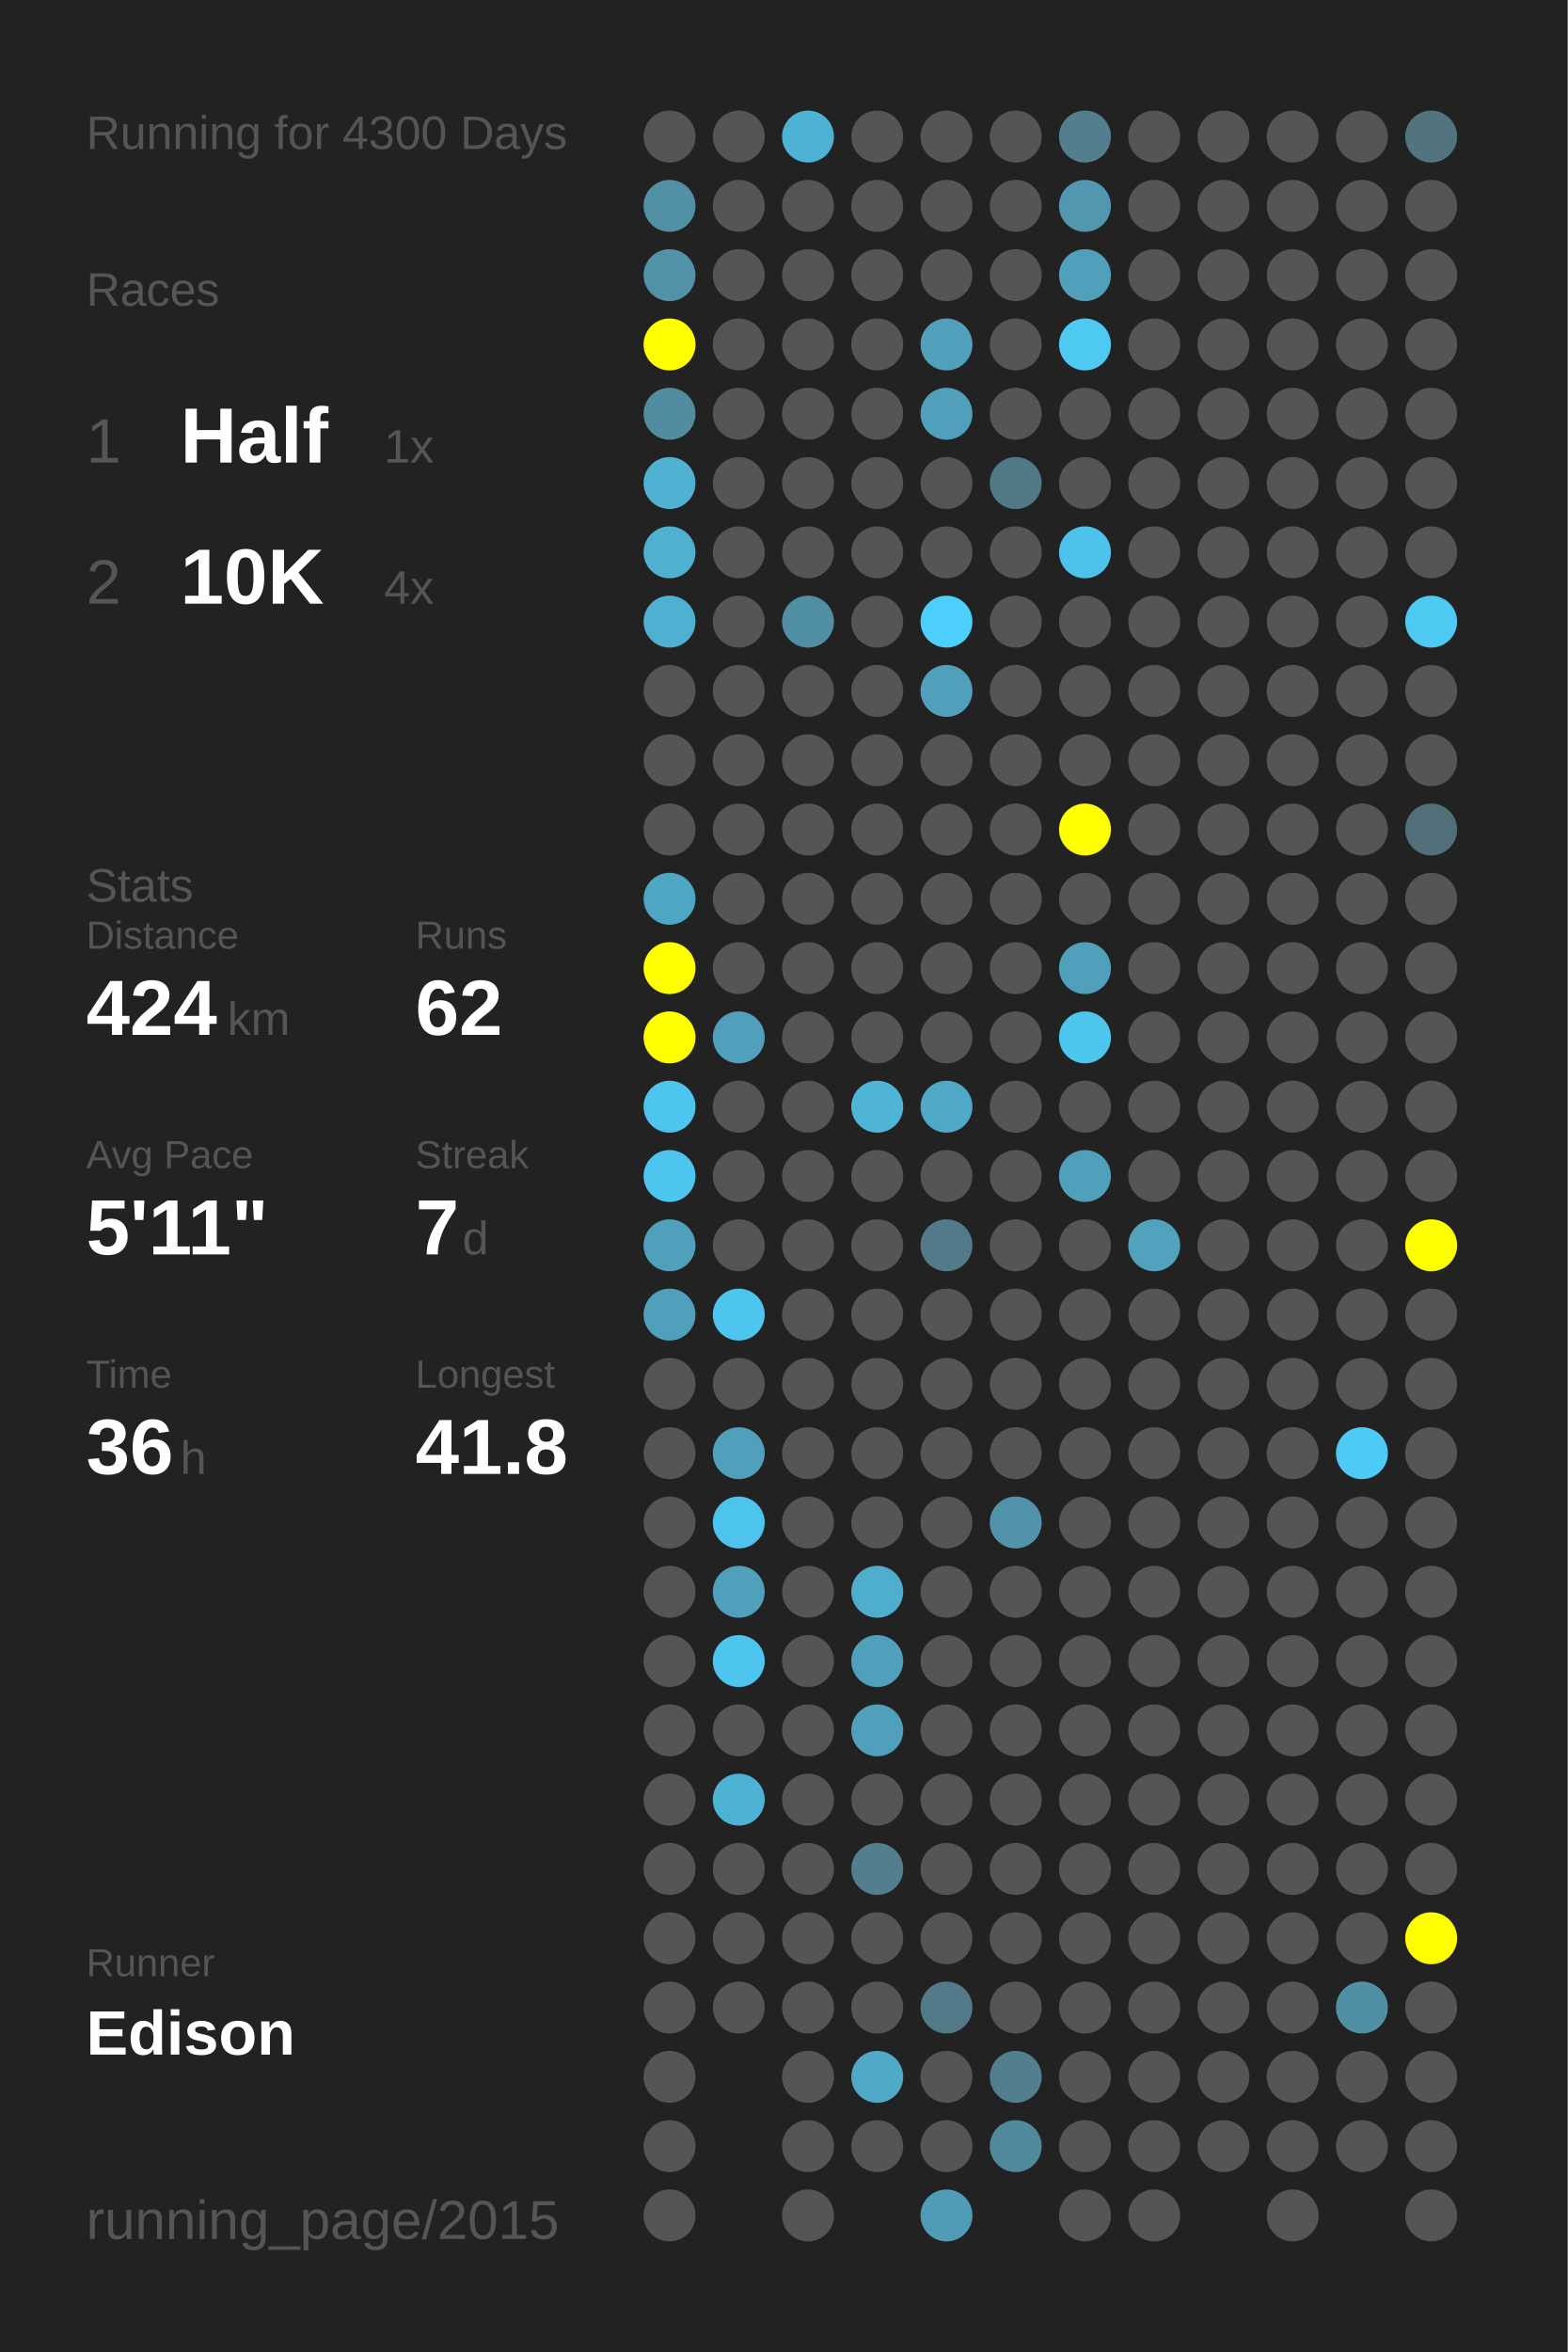
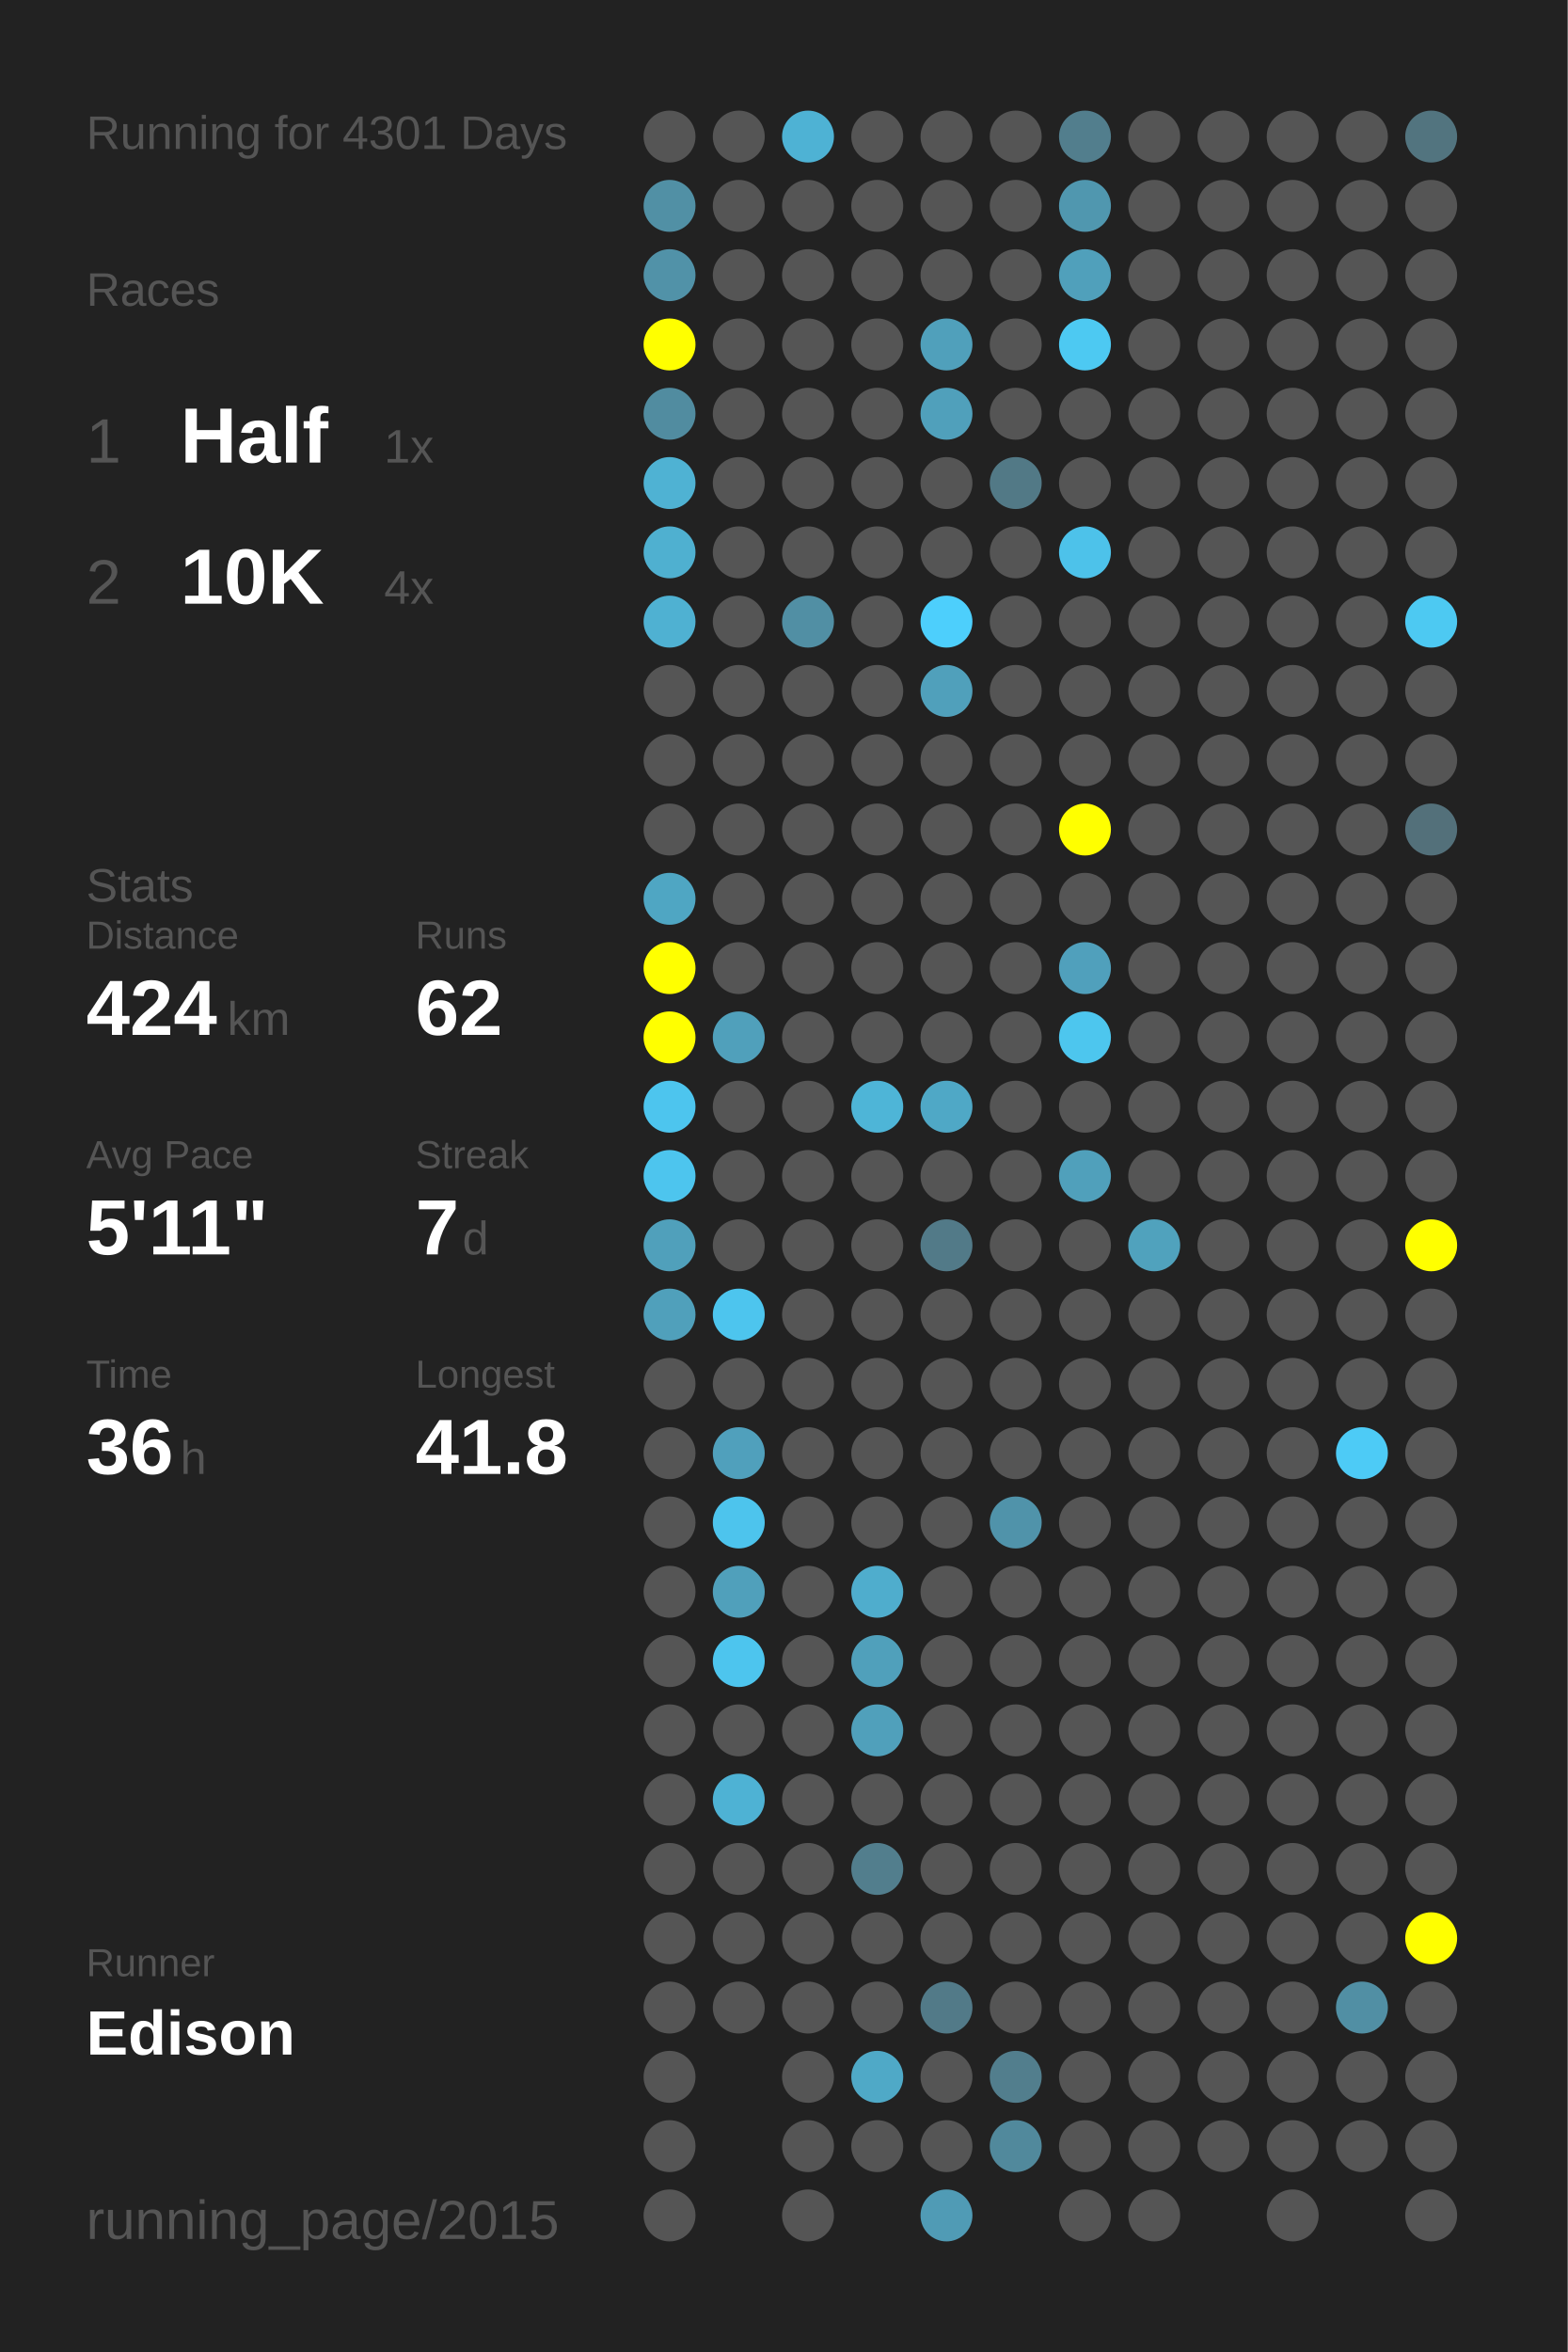
<svg xmlns="http://www.w3.org/2000/svg" baseProfile="full" height="300mm" version="1.1" viewBox="0,0,200,300" width="200mm">
  <defs />
  <rect fill="#222222" height="300" width="200" x="0" y="0" />
-   <text fill="#555555" style="font-size:6px; font-family:Arial;" x="11" y="19">Running for 4300 Days</text>
+   <text fill="#555555" style="font-size:6px; font-family:Arial;" x="11" y="19">Running for 4301 Days</text>
  <text fill="#555555" style="font-size:6px; font-family:Arial;" x="11" y="39">Races</text>
  <text fill="#555555" style="font-size:8px; font-family:Arial;" x="11" y="59">1</text>
  <text fill="#FFFFFF" style="font-size:10px; font-family:Arial; font-weight:bold;" x="23" y="59">Half</text>
  <text fill="#555555" style="font-size:6px; font-family:Arial;" x="49" y="59">1x</text>
  <text fill="#555555" style="font-size:8px; font-family:Arial;" x="11" y="77">2</text>
  <text fill="#FFFFFF" style="font-size:10px; font-family:Arial; font-weight:bold;" x="23" y="77">10K</text>
  <text fill="#555555" style="font-size:6px; font-family:Arial;" x="49" y="77">4x</text>
  <text fill="#555555" style="font-size:6px; font-family:Arial;" x="11" y="115">Stats</text>
  <text fill="#555555" style="font-size:5px; font-family:Arial;" x="11" y="121">Distance</text>
  <text fill="#FFFFFF" style="font-size:10px; font-family:Arial; font-weight:bold;" x="11" y="132">424</text>
  <text fill="#555555" style="font-size:6px; font-family:Arial;" x="29" y="132">km</text>
  <text fill="#555555" style="font-size:5px; font-family:Arial;" x="53" y="121">Runs</text>
  <text fill="#FFFFFF" style="font-size:10px; font-family:Arial; font-weight:bold;" x="53" y="132">62</text>
  <text fill="#555555" style="font-size:5px; font-family:Arial;" x="11" y="149">Avg Pace</text>
  <text fill="#FFFFFF" style="font-size:10px; font-family:Arial; font-weight:bold;" x="11" y="160">5'11"</text>
  <text fill="#555555" style="font-size:5px; font-family:Arial;" x="53" y="149">Streak</text>
  <text fill="#FFFFFF" style="font-size:10px; font-family:Arial; font-weight:bold;" x="53" y="160">7</text>
  <text fill="#555555" style="font-size:6px; font-family:Arial;" x="59" y="160">d</text>
  <text fill="#555555" style="font-size:5px; font-family:Arial;" x="11" y="177">Time</text>
  <text fill="#FFFFFF" style="font-size:10px; font-family:Arial; font-weight:bold;" x="11" y="188">36</text>
  <text fill="#555555" style="font-size:6px; font-family:Arial;" x="23" y="188">h</text>
  <text fill="#555555" style="font-size:5px; font-family:Arial;" x="53" y="177">Longest</text>
  <text fill="#FFFFFF" style="font-size:10px; font-family:Arial; font-weight:bold;" x="53" y="188">41.8</text>
  <text fill="#555555" style="font-size:5px; font-family:Arial;" x="11" y="252.065">Runner</text>
  <text fill="#FFFFFF" style="font-size:8px; font-family:Arial; font-weight:bold;" x="11" y="262.065">Edison</text>
  <text fill="#555555" style="font-size:7px; font-family:Arial;" x="11" y="285.581">running_page/2015</text>
  <circle cx="85.417" cy="17.419" fill="#555555" r="3.312" />
  <circle cx="85.417" cy="26.258" fill="#5190a5" r="3.312" />
  <circle cx="85.417" cy="35.097" fill="#5192a8" r="3.312" />
  <circle cx="85.417" cy="43.935" fill="#FFFF00" r="3.312" />
  <circle cx="85.417" cy="52.774" fill="#518ca0" r="3.312" />
  <circle cx="85.417" cy="61.613" fill="#4fb2d3" r="3.312" />
  <circle cx="85.417" cy="70.452" fill="#4fb0d0" r="3.312" />
  <circle cx="85.417" cy="79.29" fill="#4fb1d2" r="3.312" />
  <circle cx="85.417" cy="88.129" fill="#555555" r="3.312" />
  <circle cx="85.417" cy="96.968" fill="#555555" r="3.312" />
  <circle cx="85.417" cy="105.806" fill="#555555" r="3.312" />
  <circle cx="85.417" cy="114.645" fill="#4fa6c3" r="3.312" />
  <circle cx="85.417" cy="123.484" fill="#FFFF00" r="3.312" />
  <circle cx="85.417" cy="132.323" fill="#FFFF00" r="3.312" />
  <circle cx="85.417" cy="141.161" fill="#4dc5ee" r="3.312" />
  <circle cx="85.417" cy="150" fill="#4dc5ee" r="3.312" />
  <circle cx="85.417" cy="158.839" fill="#50a0bb" r="3.312" />
  <circle cx="85.417" cy="167.677" fill="#50a0bb" r="3.312" />
  <circle cx="85.417" cy="176.516" fill="#555555" r="3.312" />
  <circle cx="85.417" cy="185.355" fill="#555555" r="3.312" />
  <circle cx="85.417" cy="194.194" fill="#555555" r="3.312" />
  <circle cx="85.417" cy="203.032" fill="#555555" r="3.312" />
  <circle cx="85.417" cy="211.871" fill="#555555" r="3.312" />
  <circle cx="85.417" cy="220.71" fill="#555555" r="3.312" />
  <circle cx="85.417" cy="229.548" fill="#555555" r="3.312" />
  <circle cx="85.417" cy="238.387" fill="#555555" r="3.312" />
  <circle cx="85.417" cy="247.226" fill="#555555" r="3.312" />
  <circle cx="85.417" cy="256.065" fill="#555555" r="3.312" />
  <circle cx="85.417" cy="264.903" fill="#555555" r="3.312" />
  <circle cx="85.417" cy="273.742" fill="#555555" r="3.312" />
  <circle cx="85.417" cy="282.581" fill="#555555" r="3.312" />
  <circle cx="94.25" cy="17.419" fill="#555555" r="3.312" />
  <circle cx="94.25" cy="26.258" fill="#555555" r="3.312" />
  <circle cx="94.25" cy="35.097" fill="#555555" r="3.312" />
  <circle cx="94.25" cy="43.935" fill="#555555" r="3.312" />
  <circle cx="94.25" cy="52.774" fill="#555555" r="3.312" />
  <circle cx="94.25" cy="61.613" fill="#555555" r="3.312" />
  <circle cx="94.25" cy="70.452" fill="#555555" r="3.312" />
  <circle cx="94.25" cy="79.29" fill="#555555" r="3.312" />
  <circle cx="94.25" cy="88.129" fill="#555555" r="3.312" />
  <circle cx="94.25" cy="96.968" fill="#555555" r="3.312" />
  <circle cx="94.25" cy="105.806" fill="#555555" r="3.312" />
  <circle cx="94.25" cy="114.645" fill="#555555" r="3.312" />
  <circle cx="94.25" cy="123.484" fill="#555555" r="3.312" />
  <circle cx="94.25" cy="132.323" fill="#50a0bb" r="3.312" />
  <circle cx="94.25" cy="141.161" fill="#555555" r="3.312" />
  <circle cx="94.25" cy="150" fill="#555555" r="3.312" />
  <circle cx="94.25" cy="158.839" fill="#555555" r="3.312" />
  <circle cx="94.25" cy="167.677" fill="#4dc5ee" r="3.312" />
  <circle cx="94.25" cy="176.516" fill="#555555" r="3.312" />
  <circle cx="94.25" cy="185.355" fill="#50a0bc" r="3.312" />
  <circle cx="94.25" cy="194.194" fill="#4dc4ed" r="3.312" />
  <circle cx="94.25" cy="203.032" fill="#50a0bb" r="3.312" />
  <circle cx="94.25" cy="211.871" fill="#4dc5ee" r="3.312" />
  <circle cx="94.25" cy="220.71" fill="#555555" r="3.312" />
  <circle cx="94.25" cy="229.548" fill="#4eb2d4" r="3.312" />
  <circle cx="94.25" cy="238.387" fill="#555555" r="3.312" />
  <circle cx="94.25" cy="247.226" fill="#555555" r="3.312" />
  <circle cx="94.25" cy="256.065" fill="#555555" r="3.312" />
  <circle cx="103.083" cy="17.419" fill="#4eb2d4" r="3.312" />
  <circle cx="103.083" cy="26.258" fill="#555555" r="3.312" />
  <circle cx="103.083" cy="35.097" fill="#555555" r="3.312" />
  <circle cx="103.083" cy="43.935" fill="#555555" r="3.312" />
  <circle cx="103.083" cy="52.774" fill="#555555" r="3.312" />
  <circle cx="103.083" cy="61.613" fill="#555555" r="3.312" />
  <circle cx="103.083" cy="70.452" fill="#555555" r="3.312" />
  <circle cx="103.083" cy="79.29" fill="#518fa4" r="3.312" />
  <circle cx="103.083" cy="88.129" fill="#555555" r="3.312" />
  <circle cx="103.083" cy="96.968" fill="#555555" r="3.312" />
  <circle cx="103.083" cy="105.806" fill="#555555" r="3.312" />
  <circle cx="103.083" cy="114.645" fill="#555555" r="3.312" />
  <circle cx="103.083" cy="123.484" fill="#555555" r="3.312" />
  <circle cx="103.083" cy="132.323" fill="#555555" r="3.312" />
  <circle cx="103.083" cy="141.161" fill="#555555" r="3.312" />
  <circle cx="103.083" cy="150" fill="#555555" r="3.312" />
  <circle cx="103.083" cy="158.839" fill="#555555" r="3.312" />
  <circle cx="103.083" cy="167.677" fill="#555555" r="3.312" />
  <circle cx="103.083" cy="176.516" fill="#555555" r="3.312" />
  <circle cx="103.083" cy="185.355" fill="#555555" r="3.312" />
  <circle cx="103.083" cy="194.194" fill="#555555" r="3.312" />
  <circle cx="103.083" cy="203.032" fill="#555555" r="3.312" />
  <circle cx="103.083" cy="211.871" fill="#555555" r="3.312" />
  <circle cx="103.083" cy="220.71" fill="#555555" r="3.312" />
  <circle cx="103.083" cy="229.548" fill="#555555" r="3.312" />
  <circle cx="103.083" cy="238.387" fill="#555555" r="3.312" />
  <circle cx="103.083" cy="247.226" fill="#555555" r="3.312" />
  <circle cx="103.083" cy="256.065" fill="#555555" r="3.312" />
  <circle cx="103.083" cy="264.903" fill="#555555" r="3.312" />
  <circle cx="103.083" cy="273.742" fill="#555555" r="3.312" />
  <circle cx="103.083" cy="282.581" fill="#555555" r="3.312" />
  <circle cx="111.917" cy="17.419" fill="#555555" r="3.312" />
  <circle cx="111.917" cy="26.258" fill="#555555" r="3.312" />
  <circle cx="111.917" cy="35.097" fill="#555555" r="3.312" />
  <circle cx="111.917" cy="43.935" fill="#555555" r="3.312" />
  <circle cx="111.917" cy="52.774" fill="#555555" r="3.312" />
  <circle cx="111.917" cy="61.613" fill="#555555" r="3.312" />
  <circle cx="111.917" cy="70.452" fill="#555555" r="3.312" />
  <circle cx="111.917" cy="79.29" fill="#555555" r="3.312" />
  <circle cx="111.917" cy="88.129" fill="#555555" r="3.312" />
  <circle cx="111.917" cy="96.968" fill="#555555" r="3.312" />
  <circle cx="111.917" cy="105.806" fill="#555555" r="3.312" />
  <circle cx="111.917" cy="114.645" fill="#555555" r="3.312" />
  <circle cx="111.917" cy="123.484" fill="#555555" r="3.312" />
  <circle cx="111.917" cy="132.323" fill="#555555" r="3.312" />
  <circle cx="111.917" cy="141.161" fill="#4eb5d7" r="3.312" />
  <circle cx="111.917" cy="150" fill="#555555" r="3.312" />
  <circle cx="111.917" cy="158.839" fill="#555555" r="3.312" />
  <circle cx="111.917" cy="167.677" fill="#555555" r="3.312" />
  <circle cx="111.917" cy="176.516" fill="#555555" r="3.312" />
  <circle cx="111.917" cy="185.355" fill="#555555" r="3.312" />
  <circle cx="111.917" cy="194.194" fill="#555555" r="3.312" />
  <circle cx="111.917" cy="203.032" fill="#4fadcd" r="3.312" />
  <circle cx="111.917" cy="211.871" fill="#50a0bb" r="3.312" />
  <circle cx="111.917" cy="220.71" fill="#50a0bb" r="3.312" />
  <circle cx="111.917" cy="229.548" fill="#555555" r="3.312" />
  <circle cx="111.917" cy="238.387" fill="#527e8d" r="3.312" />
  <circle cx="111.917" cy="247.226" fill="#555555" r="3.312" />
  <circle cx="111.917" cy="256.065" fill="#555555" r="3.312" />
  <circle cx="111.917" cy="264.903" fill="#4fa9c7" r="3.312" />
  <circle cx="111.917" cy="273.742" fill="#555555" r="3.312" />
  <circle cx="120.75" cy="17.419" fill="#555555" r="3.312" />
  <circle cx="120.75" cy="26.258" fill="#555555" r="3.312" />
  <circle cx="120.75" cy="35.097" fill="#555555" r="3.312" />
  <circle cx="120.75" cy="43.935" fill="#50a0bb" r="3.312" />
  <circle cx="120.75" cy="52.774" fill="#50a0bb" r="3.312" />
  <circle cx="120.75" cy="61.613" fill="#555555" r="3.312" />
  <circle cx="120.75" cy="70.452" fill="#555555" r="3.312" />
  <circle cx="120.75" cy="79.29" fill="#4dcffc" r="3.312" />
  <circle cx="120.75" cy="88.129" fill="#50a0bb" r="3.312" />
  <circle cx="120.75" cy="96.968" fill="#555555" r="3.312" />
  <circle cx="120.75" cy="105.806" fill="#555555" r="3.312" />
  <circle cx="120.75" cy="114.645" fill="#555555" r="3.312" />
  <circle cx="120.75" cy="123.484" fill="#555555" r="3.312" />
  <circle cx="120.75" cy="132.323" fill="#555555" r="3.312" />
  <circle cx="120.75" cy="141.161" fill="#4fa8c6" r="3.312" />
  <circle cx="120.75" cy="150" fill="#555555" r="3.312" />
  <circle cx="120.75" cy="158.839" fill="#527a88" r="3.312" />
  <circle cx="120.75" cy="167.677" fill="#555555" r="3.312" />
  <circle cx="120.75" cy="176.516" fill="#555555" r="3.312" />
  <circle cx="120.75" cy="185.355" fill="#555555" r="3.312" />
  <circle cx="120.75" cy="194.194" fill="#555555" r="3.312" />
  <circle cx="120.75" cy="203.032" fill="#555555" r="3.312" />
  <circle cx="120.75" cy="211.871" fill="#555555" r="3.312" />
  <circle cx="120.75" cy="220.71" fill="#555555" r="3.312" />
  <circle cx="120.75" cy="229.548" fill="#555555" r="3.312" />
  <circle cx="120.75" cy="238.387" fill="#555555" r="3.312" />
  <circle cx="120.75" cy="247.226" fill="#555555" r="3.312" />
  <circle cx="120.75" cy="256.065" fill="#527a88" r="3.312" />
  <circle cx="120.75" cy="264.903" fill="#555555" r="3.312" />
  <circle cx="120.75" cy="273.742" fill="#555555" r="3.312" />
  <circle cx="120.75" cy="282.581" fill="#509bb5" r="3.312" />
  <circle cx="129.583" cy="17.419" fill="#555555" r="3.312" />
  <circle cx="129.583" cy="26.258" fill="#555555" r="3.312" />
  <circle cx="129.583" cy="35.097" fill="#555555" r="3.312" />
  <circle cx="129.583" cy="43.935" fill="#555555" r="3.312" />
  <circle cx="129.583" cy="52.774" fill="#555555" r="3.312" />
  <circle cx="129.583" cy="61.613" fill="#527986" r="3.312" />
  <circle cx="129.583" cy="70.452" fill="#555555" r="3.312" />
  <circle cx="129.583" cy="79.29" fill="#555555" r="3.312" />
  <circle cx="129.583" cy="88.129" fill="#555555" r="3.312" />
  <circle cx="129.583" cy="96.968" fill="#555555" r="3.312" />
  <circle cx="129.583" cy="105.806" fill="#555555" r="3.312" />
  <circle cx="129.583" cy="114.645" fill="#555555" r="3.312" />
  <circle cx="129.583" cy="123.484" fill="#555555" r="3.312" />
  <circle cx="129.583" cy="132.323" fill="#555555" r="3.312" />
  <circle cx="129.583" cy="141.161" fill="#555555" r="3.312" />
  <circle cx="129.583" cy="150" fill="#555555" r="3.312" />
  <circle cx="129.583" cy="158.839" fill="#555555" r="3.312" />
  <circle cx="129.583" cy="167.677" fill="#555555" r="3.312" />
  <circle cx="129.583" cy="176.516" fill="#555555" r="3.312" />
  <circle cx="129.583" cy="185.355" fill="#555555" r="3.312" />
  <circle cx="129.583" cy="194.194" fill="#5093aa" r="3.312" />
  <circle cx="129.583" cy="203.032" fill="#555555" r="3.312" />
  <circle cx="129.583" cy="211.871" fill="#555555" r="3.312" />
  <circle cx="129.583" cy="220.71" fill="#555555" r="3.312" />
  <circle cx="129.583" cy="229.548" fill="#555555" r="3.312" />
  <circle cx="129.583" cy="238.387" fill="#555555" r="3.312" />
  <circle cx="129.583" cy="247.226" fill="#555555" r="3.312" />
  <circle cx="129.583" cy="256.065" fill="#555555" r="3.312" />
  <circle cx="129.583" cy="264.903" fill="#527e8d" r="3.312" />
  <circle cx="129.583" cy="273.742" fill="#51899c" r="3.312" />
  <circle cx="138.417" cy="17.419" fill="#527e8d" r="3.312" />
  <circle cx="138.417" cy="26.258" fill="#5097af" r="3.312" />
  <circle cx="138.417" cy="35.097" fill="#50a0bb" r="3.312" />
  <circle cx="138.417" cy="43.935" fill="#4dc9f2" r="3.312" />
  <circle cx="138.417" cy="52.774" fill="#555555" r="3.312" />
  <circle cx="138.417" cy="61.613" fill="#555555" r="3.312" />
  <circle cx="138.417" cy="70.452" fill="#4dc2ea" r="3.312" />
  <circle cx="138.417" cy="79.29" fill="#555555" r="3.312" />
  <circle cx="138.417" cy="88.129" fill="#555555" r="3.312" />
  <circle cx="138.417" cy="96.968" fill="#555555" r="3.312" />
  <circle cx="138.417" cy="105.806" fill="#FFFF00" r="3.312" />
  <circle cx="138.417" cy="114.645" fill="#555555" r="3.312" />
  <circle cx="138.417" cy="123.484" fill="#50a0bc" r="3.312" />
  <circle cx="138.417" cy="132.323" fill="#4dc6ee" r="3.312" />
  <circle cx="138.417" cy="141.161" fill="#555555" r="3.312" />
  <circle cx="138.417" cy="150" fill="#50a0bb" r="3.312" />
  <circle cx="138.417" cy="158.839" fill="#555555" r="3.312" />
  <circle cx="138.417" cy="167.677" fill="#555555" r="3.312" />
  <circle cx="138.417" cy="176.516" fill="#555555" r="3.312" />
  <circle cx="138.417" cy="185.355" fill="#555555" r="3.312" />
  <circle cx="138.417" cy="194.194" fill="#555555" r="3.312" />
  <circle cx="138.417" cy="203.032" fill="#555555" r="3.312" />
  <circle cx="138.417" cy="211.871" fill="#555555" r="3.312" />
  <circle cx="138.417" cy="220.71" fill="#555555" r="3.312" />
  <circle cx="138.417" cy="229.548" fill="#555555" r="3.312" />
  <circle cx="138.417" cy="238.387" fill="#555555" r="3.312" />
  <circle cx="138.417" cy="247.226" fill="#555555" r="3.312" />
  <circle cx="138.417" cy="256.065" fill="#555555" r="3.312" />
  <circle cx="138.417" cy="264.903" fill="#555555" r="3.312" />
  <circle cx="138.417" cy="273.742" fill="#555555" r="3.312" />
  <circle cx="138.417" cy="282.581" fill="#555555" r="3.312" />
  <circle cx="147.25" cy="17.419" fill="#555555" r="3.312" />
  <circle cx="147.25" cy="26.258" fill="#555555" r="3.312" />
  <circle cx="147.25" cy="35.097" fill="#555555" r="3.312" />
  <circle cx="147.25" cy="43.935" fill="#555555" r="3.312" />
  <circle cx="147.25" cy="52.774" fill="#555555" r="3.312" />
  <circle cx="147.25" cy="61.613" fill="#555555" r="3.312" />
  <circle cx="147.25" cy="70.452" fill="#555555" r="3.312" />
  <circle cx="147.25" cy="79.29" fill="#555555" r="3.312" />
  <circle cx="147.25" cy="88.129" fill="#555555" r="3.312" />
  <circle cx="147.25" cy="96.968" fill="#555555" r="3.312" />
  <circle cx="147.25" cy="105.806" fill="#555555" r="3.312" />
  <circle cx="147.25" cy="114.645" fill="#555555" r="3.312" />
  <circle cx="147.25" cy="123.484" fill="#555555" r="3.312" />
  <circle cx="147.25" cy="132.323" fill="#555555" r="3.312" />
  <circle cx="147.25" cy="141.161" fill="#555555" r="3.312" />
  <circle cx="147.25" cy="150" fill="#555555" r="3.312" />
  <circle cx="147.25" cy="158.839" fill="#50a2bd" r="3.312" />
  <circle cx="147.25" cy="167.677" fill="#555555" r="3.312" />
  <circle cx="147.25" cy="176.516" fill="#555555" r="3.312" />
  <circle cx="147.25" cy="185.355" fill="#555555" r="3.312" />
  <circle cx="147.25" cy="194.194" fill="#555555" r="3.312" />
  <circle cx="147.25" cy="203.032" fill="#555555" r="3.312" />
  <circle cx="147.25" cy="211.871" fill="#555555" r="3.312" />
  <circle cx="147.25" cy="220.71" fill="#555555" r="3.312" />
  <circle cx="147.25" cy="229.548" fill="#555555" r="3.312" />
  <circle cx="147.25" cy="238.387" fill="#555555" r="3.312" />
  <circle cx="147.25" cy="247.226" fill="#555555" r="3.312" />
  <circle cx="147.25" cy="256.065" fill="#555555" r="3.312" />
  <circle cx="147.25" cy="264.903" fill="#555555" r="3.312" />
  <circle cx="147.25" cy="273.742" fill="#555555" r="3.312" />
  <circle cx="147.25" cy="282.581" fill="#555555" r="3.312" />
  <circle cx="156.083" cy="17.419" fill="#555555" r="3.312" />
  <circle cx="156.083" cy="26.258" fill="#555555" r="3.312" />
  <circle cx="156.083" cy="35.097" fill="#555555" r="3.312" />
  <circle cx="156.083" cy="43.935" fill="#555555" r="3.312" />
  <circle cx="156.083" cy="52.774" fill="#555555" r="3.312" />
  <circle cx="156.083" cy="61.613" fill="#555555" r="3.312" />
  <circle cx="156.083" cy="70.452" fill="#555555" r="3.312" />
  <circle cx="156.083" cy="79.29" fill="#555555" r="3.312" />
  <circle cx="156.083" cy="88.129" fill="#555555" r="3.312" />
  <circle cx="156.083" cy="96.968" fill="#555555" r="3.312" />
  <circle cx="156.083" cy="105.806" fill="#555555" r="3.312" />
  <circle cx="156.083" cy="114.645" fill="#555555" r="3.312" />
  <circle cx="156.083" cy="123.484" fill="#555555" r="3.312" />
  <circle cx="156.083" cy="132.323" fill="#555555" r="3.312" />
  <circle cx="156.083" cy="141.161" fill="#555555" r="3.312" />
  <circle cx="156.083" cy="150" fill="#555555" r="3.312" />
  <circle cx="156.083" cy="158.839" fill="#555555" r="3.312" />
  <circle cx="156.083" cy="167.677" fill="#555555" r="3.312" />
  <circle cx="156.083" cy="176.516" fill="#555555" r="3.312" />
  <circle cx="156.083" cy="185.355" fill="#555555" r="3.312" />
  <circle cx="156.083" cy="194.194" fill="#555555" r="3.312" />
  <circle cx="156.083" cy="203.032" fill="#555555" r="3.312" />
  <circle cx="156.083" cy="211.871" fill="#555555" r="3.312" />
  <circle cx="156.083" cy="220.71" fill="#555555" r="3.312" />
  <circle cx="156.083" cy="229.548" fill="#555555" r="3.312" />
  <circle cx="156.083" cy="238.387" fill="#555555" r="3.312" />
  <circle cx="156.083" cy="247.226" fill="#555555" r="3.312" />
  <circle cx="156.083" cy="256.065" fill="#555555" r="3.312" />
  <circle cx="156.083" cy="264.903" fill="#555555" r="3.312" />
  <circle cx="156.083" cy="273.742" fill="#555555" r="3.312" />
  <circle cx="164.917" cy="17.419" fill="#555555" r="3.312" />
  <circle cx="164.917" cy="26.258" fill="#555555" r="3.312" />
  <circle cx="164.917" cy="35.097" fill="#555555" r="3.312" />
  <circle cx="164.917" cy="43.935" fill="#555555" r="3.312" />
  <circle cx="164.917" cy="52.774" fill="#555555" r="3.312" />
  <circle cx="164.917" cy="61.613" fill="#555555" r="3.312" />
  <circle cx="164.917" cy="70.452" fill="#555555" r="3.312" />
  <circle cx="164.917" cy="79.29" fill="#555555" r="3.312" />
  <circle cx="164.917" cy="88.129" fill="#555555" r="3.312" />
  <circle cx="164.917" cy="96.968" fill="#555555" r="3.312" />
  <circle cx="164.917" cy="105.806" fill="#555555" r="3.312" />
  <circle cx="164.917" cy="114.645" fill="#555555" r="3.312" />
  <circle cx="164.917" cy="123.484" fill="#555555" r="3.312" />
  <circle cx="164.917" cy="132.323" fill="#555555" r="3.312" />
  <circle cx="164.917" cy="141.161" fill="#555555" r="3.312" />
  <circle cx="164.917" cy="150" fill="#555555" r="3.312" />
  <circle cx="164.917" cy="158.839" fill="#555555" r="3.312" />
  <circle cx="164.917" cy="167.677" fill="#555555" r="3.312" />
  <circle cx="164.917" cy="176.516" fill="#555555" r="3.312" />
  <circle cx="164.917" cy="185.355" fill="#555555" r="3.312" />
  <circle cx="164.917" cy="194.194" fill="#555555" r="3.312" />
  <circle cx="164.917" cy="203.032" fill="#555555" r="3.312" />
  <circle cx="164.917" cy="211.871" fill="#555555" r="3.312" />
  <circle cx="164.917" cy="220.71" fill="#555555" r="3.312" />
  <circle cx="164.917" cy="229.548" fill="#555555" r="3.312" />
  <circle cx="164.917" cy="238.387" fill="#555555" r="3.312" />
  <circle cx="164.917" cy="247.226" fill="#555555" r="3.312" />
  <circle cx="164.917" cy="256.065" fill="#555555" r="3.312" />
  <circle cx="164.917" cy="264.903" fill="#555555" r="3.312" />
  <circle cx="164.917" cy="273.742" fill="#555555" r="3.312" />
  <circle cx="164.917" cy="282.581" fill="#555555" r="3.312" />
  <circle cx="173.75" cy="17.419" fill="#555555" r="3.312" />
  <circle cx="173.75" cy="26.258" fill="#555555" r="3.312" />
  <circle cx="173.75" cy="35.097" fill="#555555" r="3.312" />
  <circle cx="173.75" cy="43.935" fill="#555555" r="3.312" />
  <circle cx="173.75" cy="52.774" fill="#555555" r="3.312" />
  <circle cx="173.75" cy="61.613" fill="#555555" r="3.312" />
  <circle cx="173.75" cy="70.452" fill="#555555" r="3.312" />
  <circle cx="173.75" cy="79.29" fill="#555555" r="3.312" />
  <circle cx="173.75" cy="88.129" fill="#555555" r="3.312" />
  <circle cx="173.75" cy="96.968" fill="#555555" r="3.312" />
  <circle cx="173.75" cy="105.806" fill="#555555" r="3.312" />
  <circle cx="173.75" cy="114.645" fill="#555555" r="3.312" />
  <circle cx="173.75" cy="123.484" fill="#555555" r="3.312" />
  <circle cx="173.75" cy="132.323" fill="#555555" r="3.312" />
  <circle cx="173.75" cy="141.161" fill="#555555" r="3.312" />
  <circle cx="173.75" cy="150" fill="#555555" r="3.312" />
  <circle cx="173.75" cy="158.839" fill="#555555" r="3.312" />
  <circle cx="173.75" cy="167.677" fill="#555555" r="3.312" />
  <circle cx="173.75" cy="176.516" fill="#555555" r="3.312" />
  <circle cx="173.75" cy="185.355" fill="#4dcbf6" r="3.312" />
  <circle cx="173.75" cy="194.194" fill="#555555" r="3.312" />
  <circle cx="173.75" cy="203.032" fill="#555555" r="3.312" />
  <circle cx="173.75" cy="211.871" fill="#555555" r="3.312" />
  <circle cx="173.75" cy="220.71" fill="#555555" r="3.312" />
  <circle cx="173.75" cy="229.548" fill="#555555" r="3.312" />
  <circle cx="173.75" cy="238.387" fill="#555555" r="3.312" />
  <circle cx="173.75" cy="247.226" fill="#555555" r="3.312" />
  <circle cx="173.75" cy="256.065" fill="#518fa4" r="3.312" />
  <circle cx="173.75" cy="264.903" fill="#555555" r="3.312" />
  <circle cx="173.75" cy="273.742" fill="#555555" r="3.312" />
  <circle cx="182.583" cy="17.419" fill="#52747f" r="3.312" />
  <circle cx="182.583" cy="26.258" fill="#555555" r="3.312" />
  <circle cx="182.583" cy="35.097" fill="#555555" r="3.312" />
  <circle cx="182.583" cy="43.935" fill="#555555" r="3.312" />
  <circle cx="182.583" cy="52.774" fill="#555555" r="3.312" />
  <circle cx="182.583" cy="61.613" fill="#555555" r="3.312" />
  <circle cx="182.583" cy="70.452" fill="#555555" r="3.312" />
  <circle cx="182.583" cy="79.29" fill="#4dc9f2" r="3.312" />
  <circle cx="182.583" cy="88.129" fill="#555555" r="3.312" />
  <circle cx="182.583" cy="96.968" fill="#555555" r="3.312" />
  <circle cx="182.583" cy="105.806" fill="#53707a" r="3.312" />
  <circle cx="182.583" cy="114.645" fill="#555555" r="3.312" />
  <circle cx="182.583" cy="123.484" fill="#555555" r="3.312" />
  <circle cx="182.583" cy="132.323" fill="#555555" r="3.312" />
  <circle cx="182.583" cy="141.161" fill="#555555" r="3.312" />
  <circle cx="182.583" cy="150" fill="#555555" r="3.312" />
  <circle cx="182.583" cy="158.839" fill="#FFFF00" r="3.312" />
  <circle cx="182.583" cy="167.677" fill="#555555" r="3.312" />
  <circle cx="182.583" cy="176.516" fill="#555555" r="3.312" />
  <circle cx="182.583" cy="185.355" fill="#555555" r="3.312" />
  <circle cx="182.583" cy="194.194" fill="#555555" r="3.312" />
  <circle cx="182.583" cy="203.032" fill="#555555" r="3.312" />
  <circle cx="182.583" cy="211.871" fill="#555555" r="3.312" />
  <circle cx="182.583" cy="220.71" fill="#555555" r="3.312" />
  <circle cx="182.583" cy="229.548" fill="#555555" r="3.312" />
  <circle cx="182.583" cy="238.387" fill="#555555" r="3.312" />
  <circle cx="182.583" cy="247.226" fill="#FFFF00" r="3.312" />
  <circle cx="182.583" cy="256.065" fill="#555555" r="3.312" />
  <circle cx="182.583" cy="264.903" fill="#555555" r="3.312" />
  <circle cx="182.583" cy="273.742" fill="#555555" r="3.312" />
  <circle cx="182.583" cy="282.581" fill="#555555" r="3.312" />
</svg>
